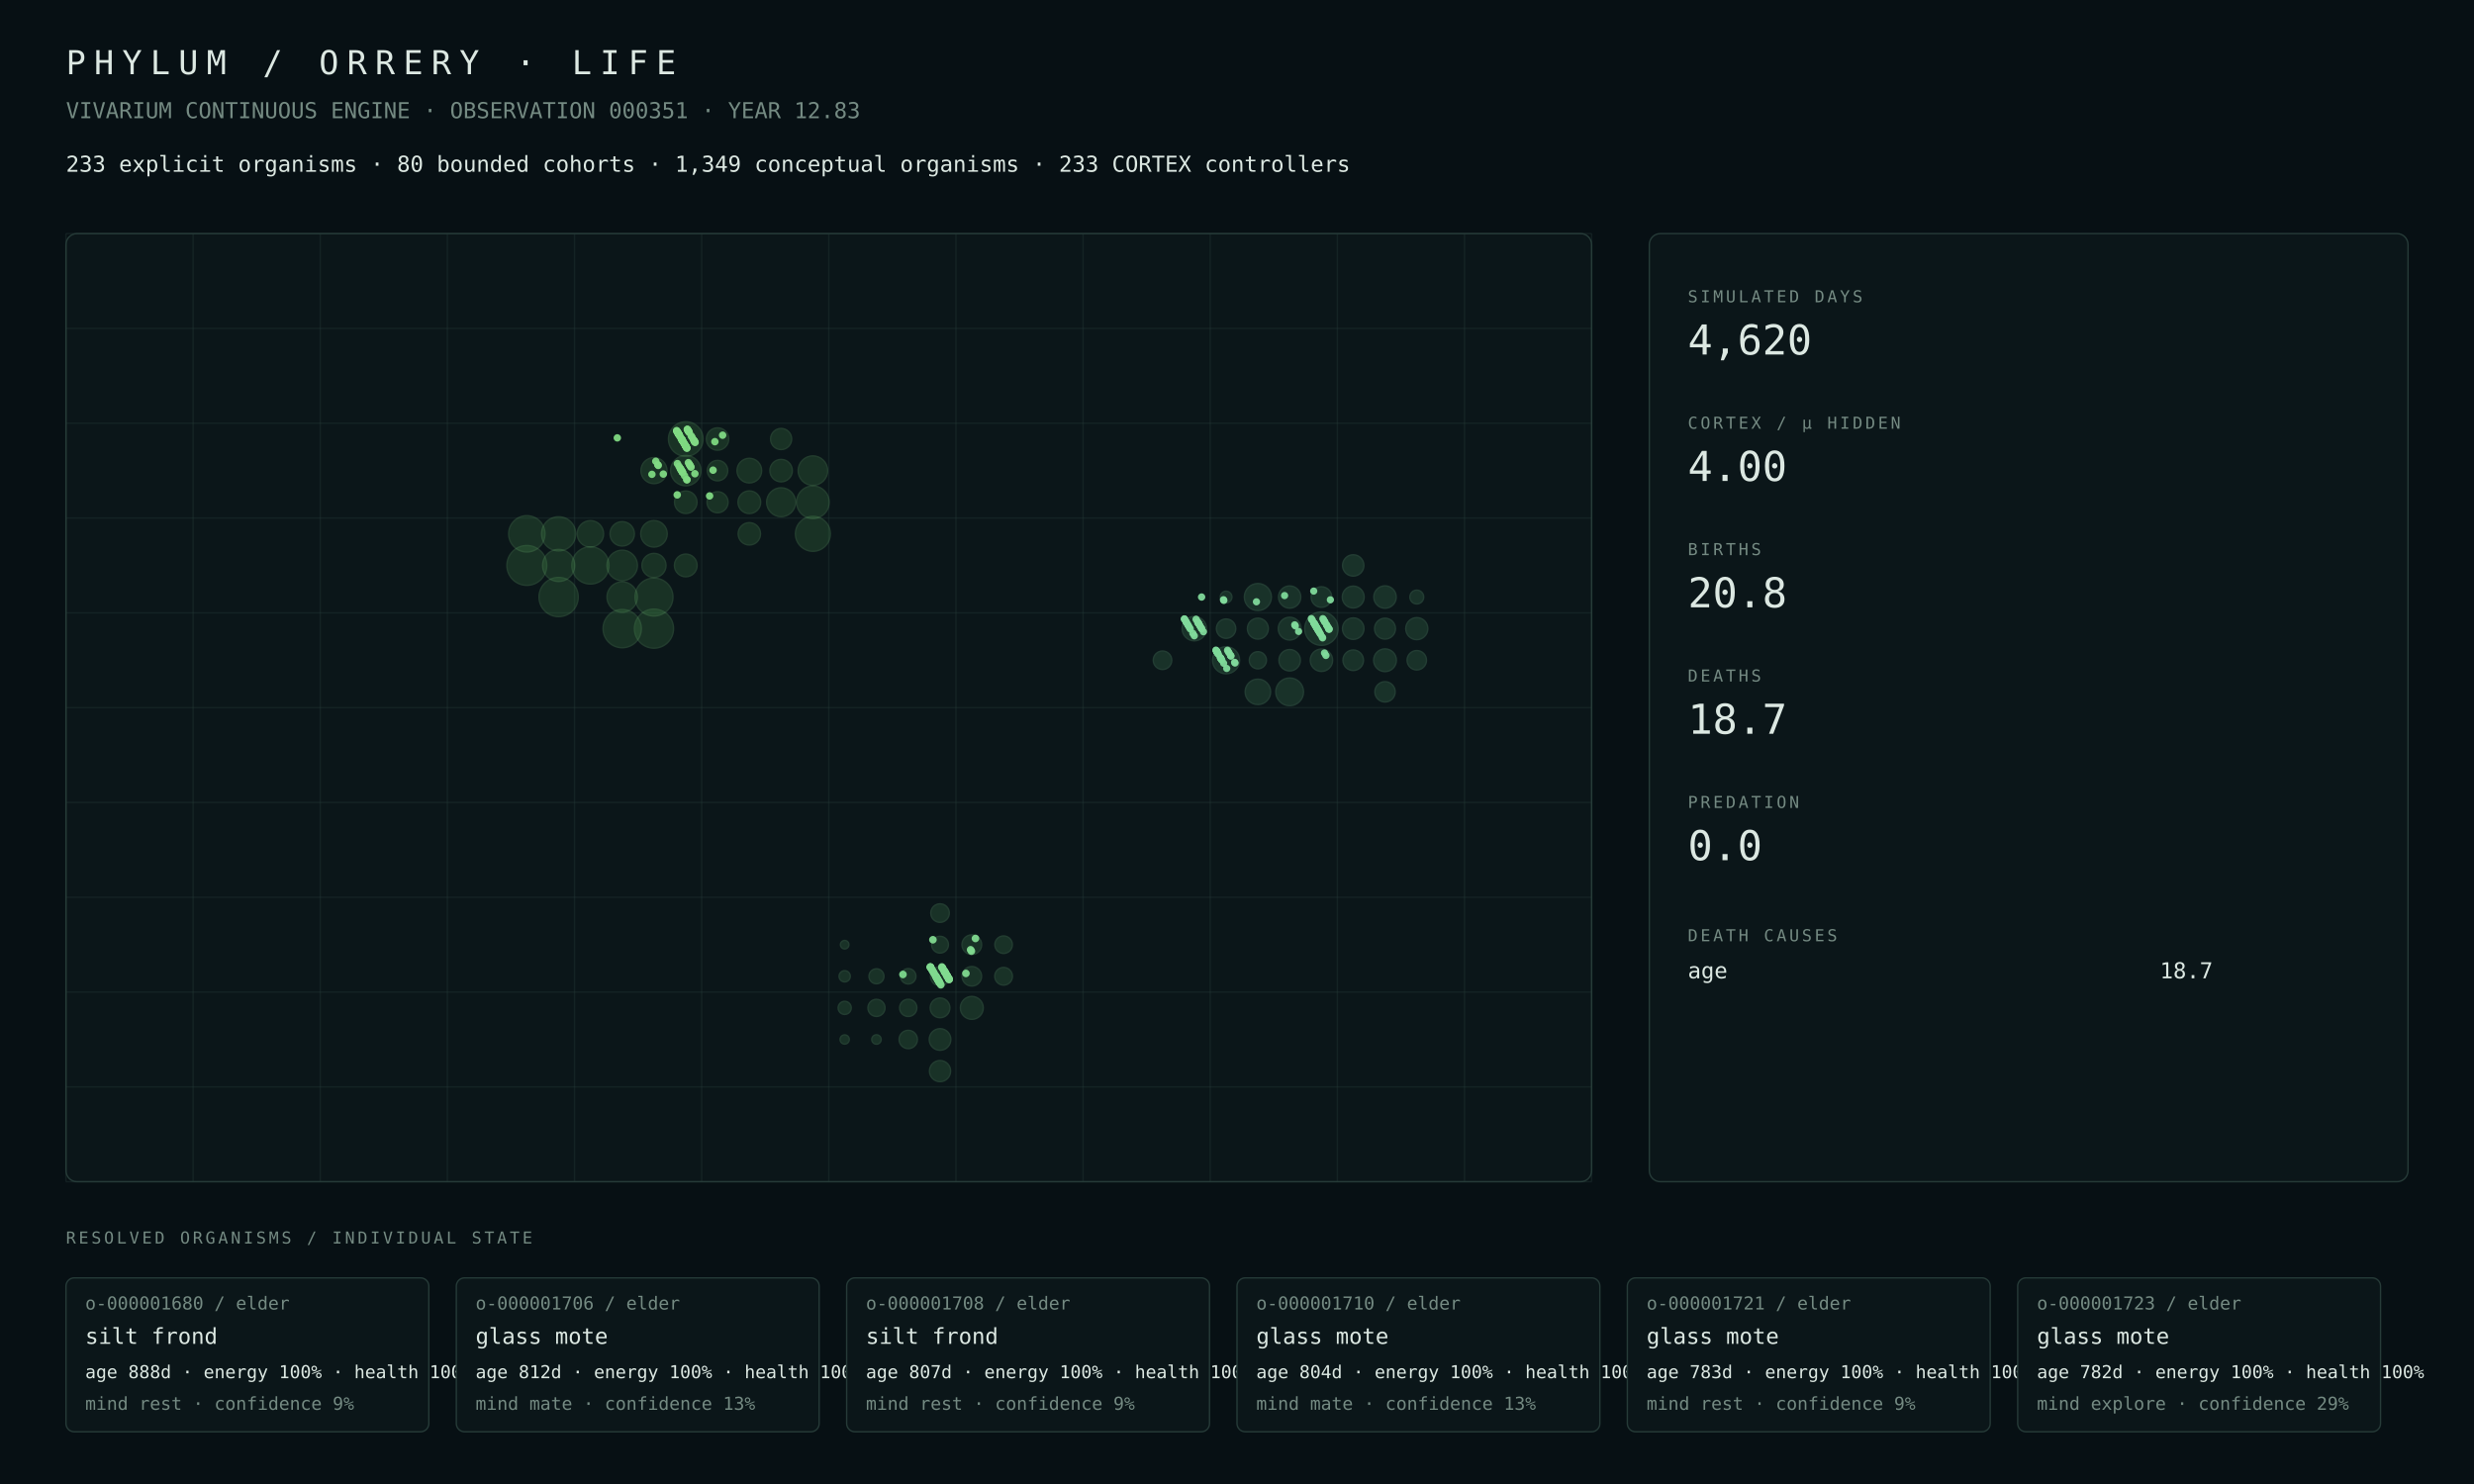
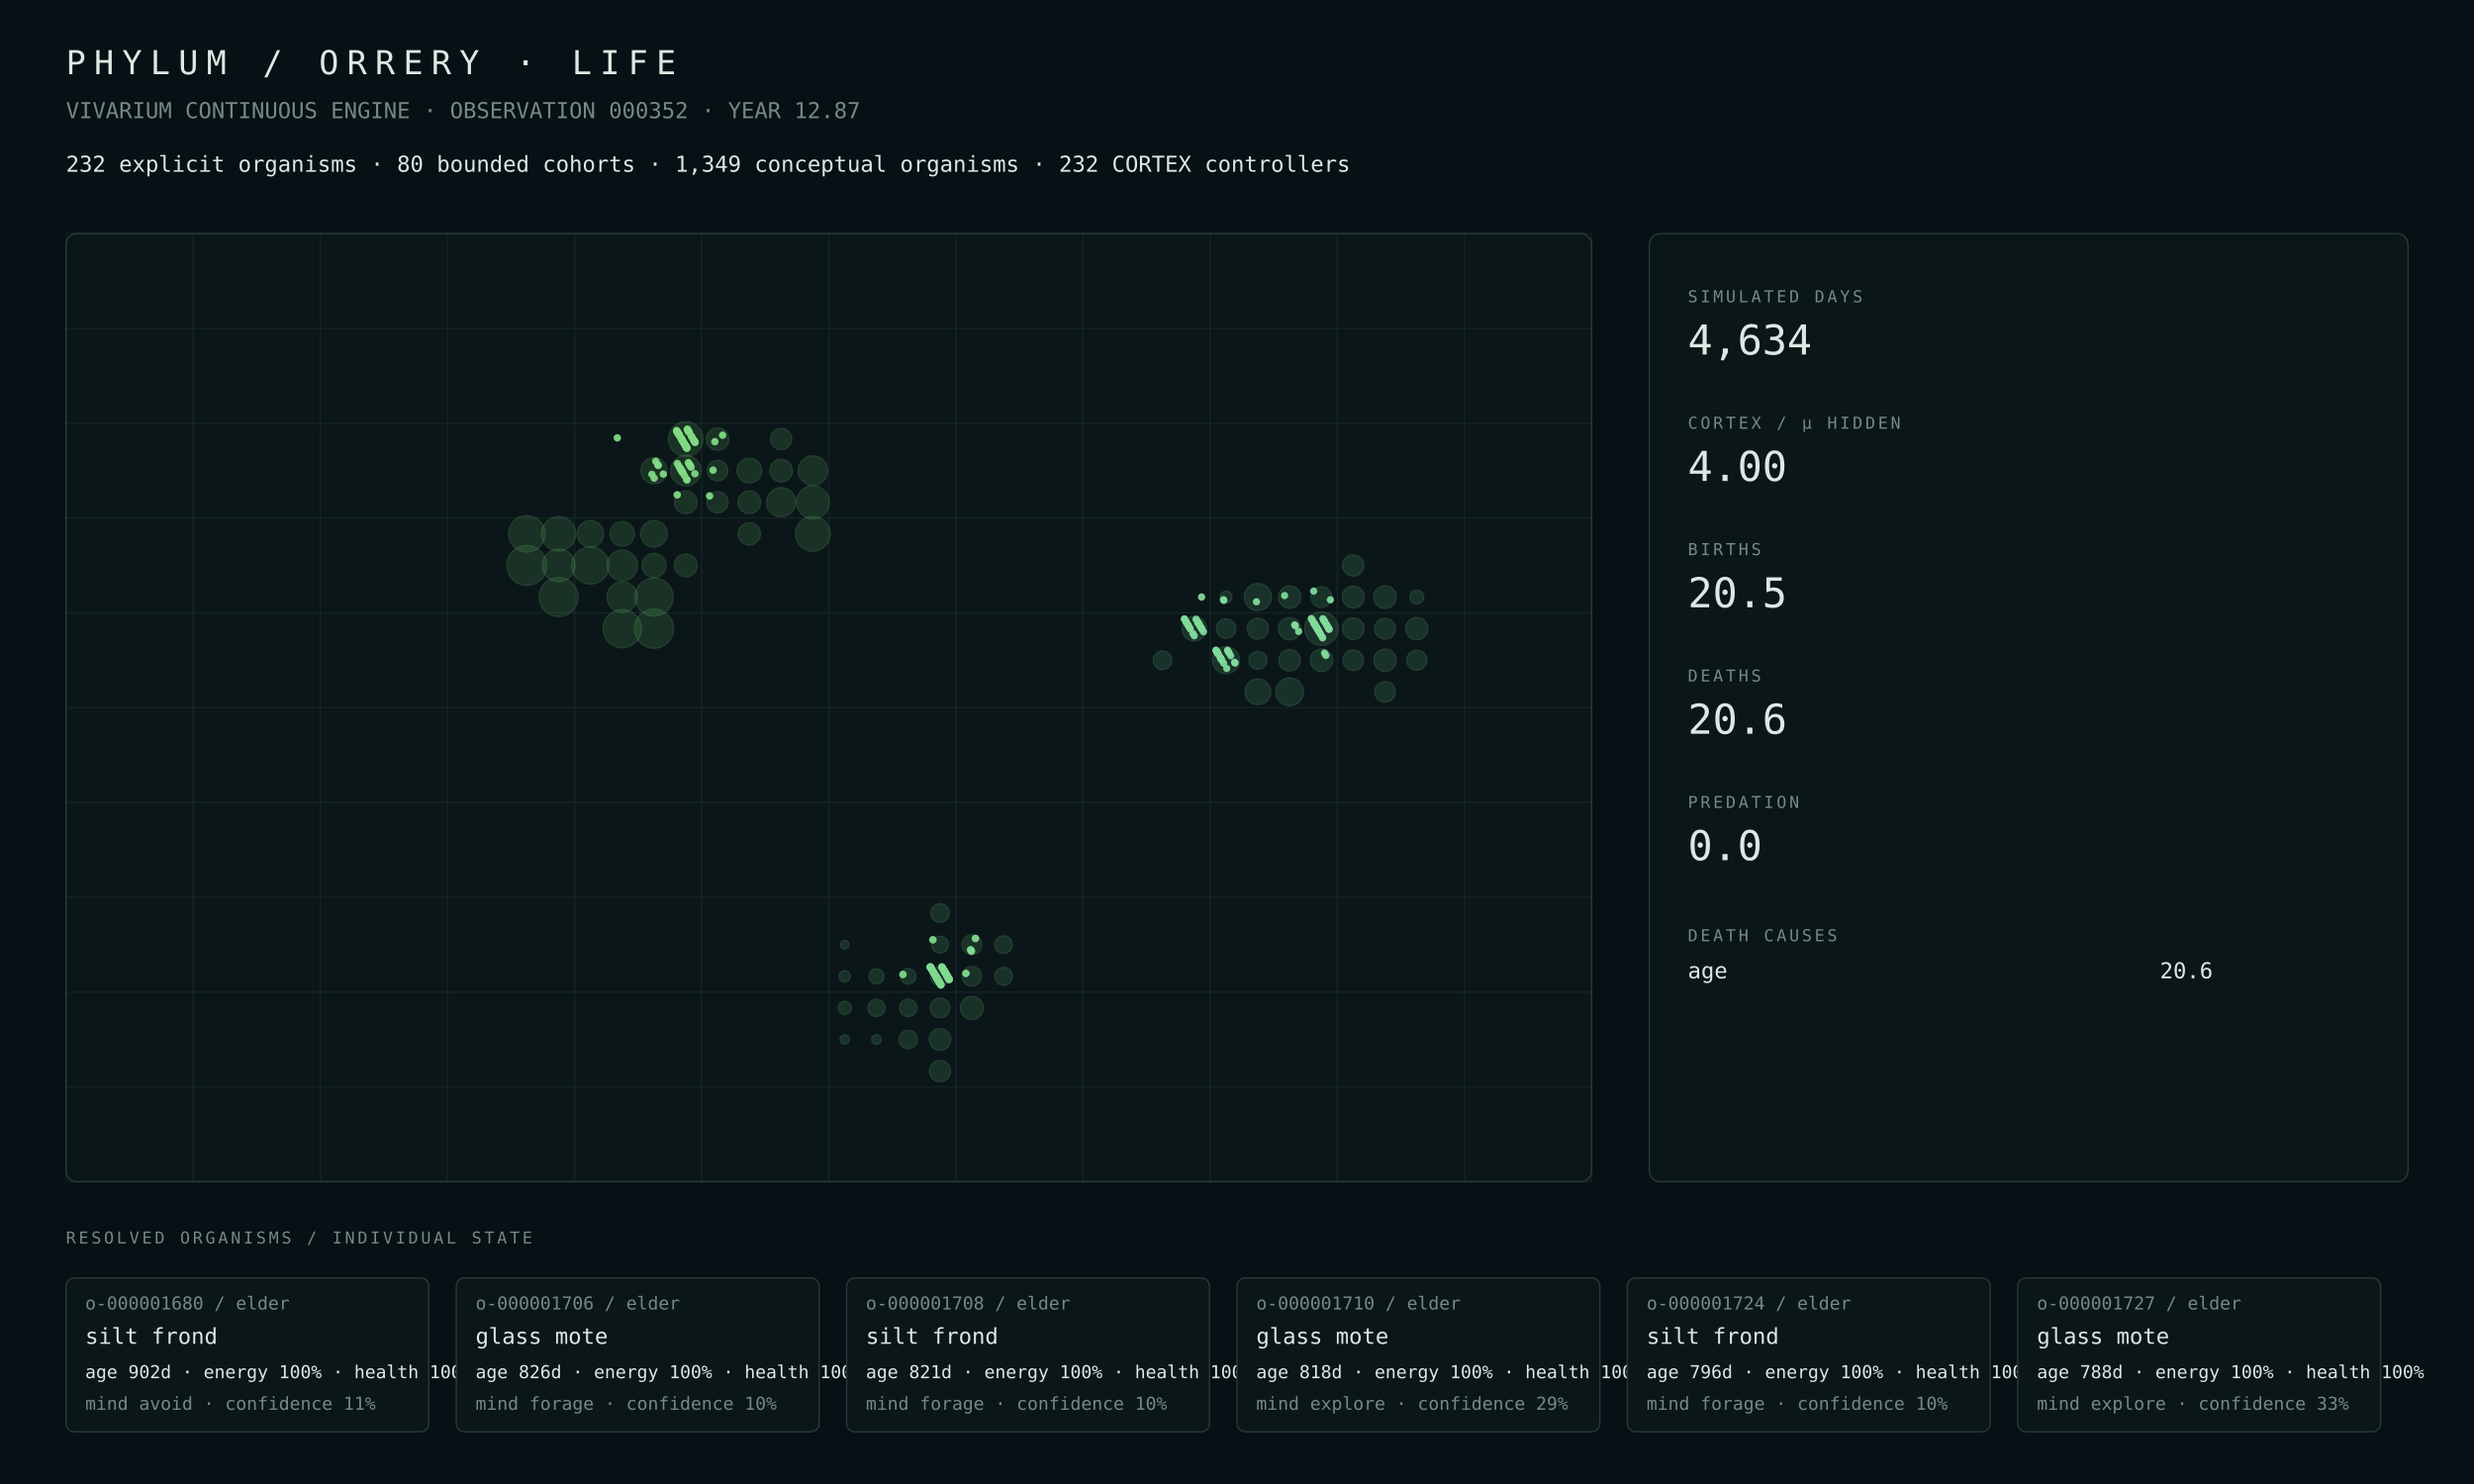
<svg xmlns="http://www.w3.org/2000/svg" width="1800" height="1080" viewBox="0 0 1800 1080">
  <rect width="100%" height="100%" fill="#071014" />
  <style>text{font-family:ui-monospace,SFMono-Regular,Menlo,Consolas,monospace;fill:#dce8e2}.muted{fill:#748a82}.tiny{font-size:13px}.small{font-size:16px}.label{font-size:12px;letter-spacing:2px}.metric{font-size:30px}.title{font-size:24px;letter-spacing:6px}.panel{fill:#0b1619;stroke:#263b38;stroke-width:1}.line{stroke:#263b38;stroke-width:1}</style>
  <text x="48" y="54" class="title">PHYLUM / ORRERY · LIFE</text>
-   <text x="48" y="86" class="muted small">VIVARIUM CONTINUOUS ENGINE · OBSERVATION 000351 · YEAR 12.83</text>
-   <text x="48" y="125" class="small">233 explicit organisms · 80 bounded cohorts · 1,349 conceptual organisms · 233 CORTEX controllers</text>
+   <text x="48" y="86" class="muted small">VIVARIUM CONTINUOUS ENGINE · OBSERVATION 000352 · YEAR 12.87</text>
+   <text x="48" y="125" class="small">232 explicit organisms · 80 bounded cohorts · 1,349 conceptual organisms · 232 CORTEX controllers</text>
  <rect x="48" y="170" width="1110" height="690" rx="8" class="panel" />
  <line x1="48.0" y1="170" x2="48.0" y2="860" class="line" opacity=".35" />
  <line x1="140.5" y1="170" x2="140.5" y2="860" class="line" opacity=".35" />
  <line x1="233.0" y1="170" x2="233.0" y2="860" class="line" opacity=".35" />
  <line x1="325.5" y1="170" x2="325.5" y2="860" class="line" opacity=".35" />
  <line x1="418.0" y1="170" x2="418.0" y2="860" class="line" opacity=".35" />
  <line x1="510.5" y1="170" x2="510.5" y2="860" class="line" opacity=".35" />
  <line x1="603.0" y1="170" x2="603.0" y2="860" class="line" opacity=".35" />
  <line x1="695.5" y1="170" x2="695.5" y2="860" class="line" opacity=".35" />
  <line x1="788.0" y1="170" x2="788.0" y2="860" class="line" opacity=".35" />
  <line x1="880.5" y1="170" x2="880.5" y2="860" class="line" opacity=".35" />
  <line x1="973.0" y1="170" x2="973.0" y2="860" class="line" opacity=".35" />
  <line x1="1065.5" y1="170" x2="1065.5" y2="860" class="line" opacity=".35" />
  <line x1="1158.0" y1="170" x2="1158.0" y2="860" class="line" opacity=".35" />
  <line x1="48" y1="170.0" x2="1158" y2="170.0" class="line" opacity=".35" />
  <line x1="48" y1="239.0" x2="1158" y2="239.0" class="line" opacity=".35" />
  <line x1="48" y1="308.0" x2="1158" y2="308.0" class="line" opacity=".35" />
  <line x1="48" y1="377.0" x2="1158" y2="377.0" class="line" opacity=".35" />
  <line x1="48" y1="446.0" x2="1158" y2="446.0" class="line" opacity=".35" />
  <line x1="48" y1="515.0" x2="1158" y2="515.0" class="line" opacity=".35" />
  <line x1="48" y1="584.0" x2="1158" y2="584.0" class="line" opacity=".35" />
  <line x1="48" y1="653.0" x2="1158" y2="653.0" class="line" opacity=".35" />
  <line x1="48" y1="722.0" x2="1158" y2="722.0" class="line" opacity=".35" />
  <line x1="48" y1="791.0" x2="1158" y2="791.0" class="line" opacity=".35" />
  <line x1="48" y1="860.0" x2="1158" y2="860.0" class="line" opacity=".35" />
  <circle cx="383.31" cy="411.50" r="14.50" fill="#4a964d" opacity=".22" stroke="#75c778" stroke-width="1" />
-   <circle cx="406.44" cy="434.50" r="14.27" fill="#4a964d" opacity=".22" stroke="#75c778" stroke-width="1" />
  <circle cx="475.81" cy="457.50" r="14.23" fill="#4a964d" opacity=".22" stroke="#75c778" stroke-width="1" />
+   <circle cx="406.44" cy="434.50" r="14.16" fill="#4a964d" opacity=".22" stroke="#75c778" stroke-width="1" />
  <circle cx="452.69" cy="457.50" r="13.92" fill="#4a964d" opacity=".22" stroke="#75c778" stroke-width="1" />
-   <circle cx="475.81" cy="434.50" r="13.81" fill="#4a964d" opacity=".22" stroke="#75c778" stroke-width="1" />
-   <circle cx="429.56" cy="411.50" r="13.53" fill="#4a964d" opacity=".22" stroke="#75c778" stroke-width="1" />
-   <circle cx="383.31" cy="388.50" r="13.21" fill="#4a964d" opacity=".22" stroke="#75c778" stroke-width="1" />
-   <circle cx="591.44" cy="388.50" r="12.71" fill="#4a964d" opacity=".22" stroke="#75c778" stroke-width="1" />
-   <circle cx="498.94" cy="319.50" r="12.59" fill="#4a964d" opacity=".22" stroke="#75c778" stroke-width="1" />
-   <circle cx="406.44" cy="388.50" r="12.42" fill="#4a964d" opacity=".22" stroke="#75c778" stroke-width="1" />
-   <circle cx="591.44" cy="365.50" r="11.84" fill="#4a964d" opacity=".22" stroke="#75c778" stroke-width="1" />
-   <circle cx="406.44" cy="411.50" r="11.66" fill="#4a964d" opacity=".22" stroke="#75c778" stroke-width="1" />
-   <circle cx="452.69" cy="411.50" r="11.08" fill="#4a964d" opacity=".22" stroke="#75c778" stroke-width="1" />
-   <circle cx="452.69" cy="434.50" r="11.04" fill="#4a964d" opacity=".22" stroke="#75c778" stroke-width="1" />
-   <circle cx="498.94" cy="342.50" r="11.04" fill="#4a964d" opacity=".22" stroke="#75c778" stroke-width="1" />
-   <circle cx="591.44" cy="342.50" r="10.72" fill="#4a964d" opacity=".22" stroke="#75c778" stroke-width="1" />
-   <circle cx="568.31" cy="365.50" r="10.52" fill="#4a964d" opacity=".22" stroke="#75c778" stroke-width="1" />
-   <circle cx="475.81" cy="388.50" r="9.65" fill="#4a964d" opacity=".22" stroke="#75c778" stroke-width="1" />
-   <circle cx="429.56" cy="388.50" r="9.61" fill="#4a964d" opacity=".22" stroke="#75c778" stroke-width="1" />
+   <circle cx="475.81" cy="434.50" r="13.85" fill="#4a964d" opacity=".22" stroke="#75c778" stroke-width="1" />
+   <circle cx="429.56" cy="411.50" r="13.54" fill="#4a964d" opacity=".22" stroke="#75c778" stroke-width="1" />
+   <circle cx="383.31" cy="388.50" r="13.22" fill="#4a964d" opacity=".22" stroke="#75c778" stroke-width="1" />
+   <circle cx="591.44" cy="388.50" r="12.61" fill="#4a964d" opacity=".22" stroke="#75c778" stroke-width="1" />
+   <circle cx="498.94" cy="319.50" r="12.57" fill="#4a964d" opacity=".22" stroke="#75c778" stroke-width="1" />
+   <circle cx="406.44" cy="388.50" r="12.44" fill="#4a964d" opacity=".22" stroke="#75c778" stroke-width="1" />
+   <circle cx="591.44" cy="365.50" r="11.95" fill="#4a964d" opacity=".22" stroke="#75c778" stroke-width="1" />
+   <circle cx="406.44" cy="411.50" r="11.83" fill="#4a964d" opacity=".22" stroke="#75c778" stroke-width="1" />
+   <circle cx="452.69" cy="411.50" r="11.10" fill="#4a964d" opacity=".22" stroke="#75c778" stroke-width="1" />
+   <circle cx="452.69" cy="434.50" r="11.06" fill="#4a964d" opacity=".22" stroke="#75c778" stroke-width="1" />
+   <circle cx="498.94" cy="342.50" r="11.02" fill="#4a964d" opacity=".22" stroke="#75c778" stroke-width="1" />
+   <circle cx="591.44" cy="342.50" r="10.73" fill="#4a964d" opacity=".22" stroke="#75c778" stroke-width="1" />
+   <circle cx="568.31" cy="365.50" r="10.57" fill="#4a964d" opacity=".22" stroke="#75c778" stroke-width="1" />
+   <circle cx="475.81" cy="388.50" r="9.66" fill="#4a964d" opacity=".22" stroke="#75c778" stroke-width="1" />
+   <circle cx="429.56" cy="388.50" r="9.63" fill="#4a964d" opacity=".22" stroke="#75c778" stroke-width="1" />
  <circle cx="475.81" cy="342.50" r="9.49" fill="#4a964d" opacity=".22" stroke="#75c778" stroke-width="1" />
-   <circle cx="545.19" cy="342.50" r="8.97" fill="#4a964d" opacity=".22" stroke="#75c778" stroke-width="1" />
-   <circle cx="452.69" cy="388.50" r="8.88" fill="#4a964d" opacity=".22" stroke="#75c778" stroke-width="1" />
-   <circle cx="475.81" cy="411.50" r="8.77" fill="#4a964d" opacity=".22" stroke="#75c778" stroke-width="1" />
-   <circle cx="498.94" cy="411.50" r="8.27" fill="#4a964d" opacity=".22" stroke="#75c778" stroke-width="1" />
-   <circle cx="545.19" cy="365.50" r="8.26" fill="#4a964d" opacity=".22" stroke="#75c778" stroke-width="1" />
+   <circle cx="545.19" cy="342.50" r="8.98" fill="#4a964d" opacity=".22" stroke="#75c778" stroke-width="1" />
+   <circle cx="452.69" cy="388.50" r="8.89" fill="#4a964d" opacity=".22" stroke="#75c778" stroke-width="1" />
+   <circle cx="475.81" cy="411.50" r="8.72" fill="#4a964d" opacity=".22" stroke="#75c778" stroke-width="1" />
+   <circle cx="498.94" cy="411.50" r="8.29" fill="#4a964d" opacity=".22" stroke="#75c778" stroke-width="1" />
+   <circle cx="545.19" cy="365.50" r="8.27" fill="#4a964d" opacity=".22" stroke="#75c778" stroke-width="1" />
  <circle cx="498.94" cy="365.50" r="8.20" fill="#4a964d" opacity=".22" stroke="#75c778" stroke-width="1" />
-   <circle cx="568.31" cy="342.50" r="8.17" fill="#4a964d" opacity=".22" stroke="#75c778" stroke-width="1" />
-   <circle cx="522.06" cy="319.50" r="8.15" fill="#4a964d" opacity=".22" stroke="#75c778" stroke-width="1" />
-   <circle cx="545.19" cy="388.50" r="8.14" fill="#4a964d" opacity=".22" stroke="#75c778" stroke-width="1" />
-   <circle cx="568.31" cy="319.50" r="7.69" fill="#4a964d" opacity=".22" stroke="#75c778" stroke-width="1" />
-   <circle cx="522.06" cy="365.50" r="7.67" fill="#4a964d" opacity=".22" stroke="#75c778" stroke-width="1" />
+   <circle cx="568.31" cy="342.50" r="8.18" fill="#4a964d" opacity=".22" stroke="#75c778" stroke-width="1" />
+   <circle cx="522.06" cy="319.50" r="8.16" fill="#4a964d" opacity=".22" stroke="#75c778" stroke-width="1" />
+   <circle cx="545.19" cy="388.50" r="8.09" fill="#4a964d" opacity=".22" stroke="#75c778" stroke-width="1" />
+   <circle cx="568.31" cy="319.50" r="7.70" fill="#4a964d" opacity=".22" stroke="#75c778" stroke-width="1" />
+   <circle cx="522.06" cy="365.50" r="7.68" fill="#4a964d" opacity=".22" stroke="#75c778" stroke-width="1" />
  <circle cx="522.06" cy="342.50" r="7.44" fill="#4a964d" opacity=".22" stroke="#75c778" stroke-width="1" />
-   <circle cx="707.06" cy="733.50" r="8.35" fill="#4a9657" opacity=".22" stroke="#75c783" stroke-width="1" />
+   <circle cx="707.06" cy="733.50" r="8.36" fill="#4a9657" opacity=".22" stroke="#75c783" stroke-width="1" />
  <circle cx="683.94" cy="756.50" r="7.87" fill="#4a9657" opacity=".22" stroke="#75c783" stroke-width="1" />
  <circle cx="683.94" cy="779.50" r="7.70" fill="#4a9657" opacity=".22" stroke="#75c783" stroke-width="1" />
  <circle cx="683.94" cy="733.50" r="7.18" fill="#4a9657" opacity=".22" stroke="#75c783" stroke-width="1" />
  <circle cx="707.06" cy="687.50" r="7.17" fill="#4a9657" opacity=".22" stroke="#75c783" stroke-width="1" />
  <circle cx="707.06" cy="710.50" r="7.12" fill="#4a9657" opacity=".22" stroke="#75c783" stroke-width="1" />
  <circle cx="683.94" cy="710.50" r="6.96" fill="#4a9657" opacity=".22" stroke="#75c783" stroke-width="1" />
-   <circle cx="683.94" cy="664.50" r="6.75" fill="#4a9657" opacity=".22" stroke="#75c783" stroke-width="1" />
+   <circle cx="683.94" cy="664.50" r="6.76" fill="#4a9657" opacity=".22" stroke="#75c783" stroke-width="1" />
  <circle cx="660.81" cy="756.50" r="6.67" fill="#4a9657" opacity=".22" stroke="#75c783" stroke-width="1" />
  <circle cx="730.19" cy="710.50" r="6.44" fill="#4a9657" opacity=".22" stroke="#75c783" stroke-width="1" />
-   <circle cx="730.19" cy="687.50" r="6.38" fill="#4a9657" opacity=".22" stroke="#75c783" stroke-width="1" />
+   <circle cx="730.19" cy="687.50" r="6.39" fill="#4a9657" opacity=".22" stroke="#75c783" stroke-width="1" />
  <circle cx="660.81" cy="733.50" r="6.28" fill="#4a9657" opacity=".22" stroke="#75c783" stroke-width="1" />
-   <circle cx="637.69" cy="733.50" r="6.23" fill="#4a9657" opacity=".22" stroke="#75c783" stroke-width="1" />
-   <circle cx="683.94" cy="687.50" r="6.12" fill="#4a9657" opacity=".22" stroke="#75c783" stroke-width="1" />
+   <circle cx="637.69" cy="733.50" r="6.22" fill="#4a9657" opacity=".22" stroke="#75c783" stroke-width="1" />
+   <circle cx="683.94" cy="687.50" r="6.11" fill="#4a9657" opacity=".22" stroke="#75c783" stroke-width="1" />
  <circle cx="660.81" cy="710.50" r="5.61" fill="#4a9657" opacity=".22" stroke="#75c783" stroke-width="1" />
  <circle cx="637.69" cy="710.50" r="5.46" fill="#4a9657" opacity=".22" stroke="#75c783" stroke-width="1" />
  <circle cx="614.56" cy="733.50" r="4.78" fill="#4a9657" opacity=".22" stroke="#75c783" stroke-width="1" />
  <circle cx="614.56" cy="710.50" r="4.09" fill="#4a9657" opacity=".22" stroke="#75c783" stroke-width="1" />
  <circle cx="637.69" cy="756.50" r="3.44" fill="#4a9657" opacity=".22" stroke="#75c783" stroke-width="1" />
  <circle cx="614.56" cy="756.50" r="3.37" fill="#4a9657" opacity=".22" stroke="#75c783" stroke-width="1" />
  <circle cx="614.56" cy="687.50" r="3.10" fill="#4a9657" opacity=".22" stroke="#75c783" stroke-width="1" />
-   <circle cx="961.44" cy="457.50" r="12.15" fill="#4a9661" opacity=".22" stroke="#75c78e" stroke-width="1" />
+   <circle cx="961.44" cy="457.50" r="12.14" fill="#4a9661" opacity=".22" stroke="#75c78e" stroke-width="1" />
  <circle cx="938.31" cy="503.50" r="10.10" fill="#4a9661" opacity=".22" stroke="#75c78e" stroke-width="1" />
-   <circle cx="892.06" cy="480.50" r="9.86" fill="#4a9661" opacity=".22" stroke="#75c78e" stroke-width="1" />
-   <circle cx="915.19" cy="434.50" r="9.85" fill="#4a9661" opacity=".22" stroke="#75c78e" stroke-width="1" />
-   <circle cx="915.19" cy="503.50" r="9.27" fill="#4a9661" opacity=".22" stroke="#75c78e" stroke-width="1" />
-   <circle cx="868.94" cy="457.50" r="8.88" fill="#4a9661" opacity=".22" stroke="#75c78e" stroke-width="1" />
-   <circle cx="938.31" cy="457.50" r="8.30" fill="#4a9661" opacity=".22" stroke="#75c78e" stroke-width="1" />
-   <circle cx="1007.69" cy="480.50" r="8.28" fill="#4a9661" opacity=".22" stroke="#75c78e" stroke-width="1" />
-   <circle cx="1007.69" cy="434.50" r="8.16" fill="#4a9661" opacity=".22" stroke="#75c78e" stroke-width="1" />
-   <circle cx="961.44" cy="480.50" r="8.15" fill="#4a9661" opacity=".22" stroke="#75c78e" stroke-width="1" />
-   <circle cx="938.31" cy="434.50" r="8.10" fill="#4a9661" opacity=".22" stroke="#75c78e" stroke-width="1" />
-   <circle cx="1030.81" cy="457.50" r="8.04" fill="#4a9661" opacity=".22" stroke="#75c78e" stroke-width="1" />
-   <circle cx="984.56" cy="434.50" r="7.97" fill="#4a9661" opacity=".22" stroke="#75c78e" stroke-width="1" />
-   <circle cx="984.56" cy="457.50" r="7.83" fill="#4a9661" opacity=".22" stroke="#75c78e" stroke-width="1" />
-   <circle cx="938.31" cy="480.50" r="7.80" fill="#4a9661" opacity=".22" stroke="#75c78e" stroke-width="1" />
-   <circle cx="984.56" cy="411.50" r="7.77" fill="#4a9661" opacity=".22" stroke="#75c78e" stroke-width="1" />
-   <circle cx="915.19" cy="457.50" r="7.63" fill="#4a9661" opacity=".22" stroke="#75c78e" stroke-width="1" />
-   <circle cx="1007.69" cy="457.50" r="7.61" fill="#4a9661" opacity=".22" stroke="#75c78e" stroke-width="1" />
-   <circle cx="961.44" cy="434.50" r="7.50" fill="#4a9661" opacity=".22" stroke="#75c78e" stroke-width="1" />
-   <circle cx="984.56" cy="480.50" r="7.48" fill="#4a9661" opacity=".22" stroke="#75c78e" stroke-width="1" />
-   <circle cx="1007.69" cy="503.50" r="7.40" fill="#4a9661" opacity=".22" stroke="#75c78e" stroke-width="1" />
-   <circle cx="1030.81" cy="480.50" r="7.07" fill="#4a9661" opacity=".22" stroke="#75c78e" stroke-width="1" />
+   <circle cx="915.19" cy="434.50" r="9.87" fill="#4a9661" opacity=".22" stroke="#75c78e" stroke-width="1" />
+   <circle cx="892.06" cy="480.50" r="9.75" fill="#4a9661" opacity=".22" stroke="#75c78e" stroke-width="1" />
+   <circle cx="915.19" cy="503.50" r="9.35" fill="#4a9661" opacity=".22" stroke="#75c78e" stroke-width="1" />
+   <circle cx="868.94" cy="457.50" r="8.89" fill="#4a9661" opacity=".22" stroke="#75c78e" stroke-width="1" />
+   <circle cx="1007.69" cy="434.50" r="8.21" fill="#4a9661" opacity=".22" stroke="#75c78e" stroke-width="1" />
+   <circle cx="961.44" cy="480.50" r="8.16" fill="#4a9661" opacity=".22" stroke="#75c78e" stroke-width="1" />
+   <circle cx="938.31" cy="457.50" r="8.12" fill="#4a9661" opacity=".22" stroke="#75c78e" stroke-width="1" />
+   <circle cx="938.31" cy="434.50" r="8.11" fill="#4a9661" opacity=".22" stroke="#75c78e" stroke-width="1" />
+   <circle cx="1007.69" cy="480.50" r="8.09" fill="#4a9661" opacity=".22" stroke="#75c78e" stroke-width="1" />
+   <circle cx="1030.81" cy="457.50" r="8.06" fill="#4a9661" opacity=".22" stroke="#75c78e" stroke-width="1" />
+   <circle cx="984.56" cy="434.50" r="7.98" fill="#4a9661" opacity=".22" stroke="#75c78e" stroke-width="1" />
+   <circle cx="984.56" cy="457.50" r="7.84" fill="#4a9661" opacity=".22" stroke="#75c78e" stroke-width="1" />
+   <circle cx="938.31" cy="480.50" r="7.81" fill="#4a9661" opacity=".22" stroke="#75c78e" stroke-width="1" />
+   <circle cx="984.56" cy="411.50" r="7.71" fill="#4a9661" opacity=".22" stroke="#75c78e" stroke-width="1" />
+   <circle cx="915.19" cy="457.50" r="7.64" fill="#4a9661" opacity=".22" stroke="#75c78e" stroke-width="1" />
+   <circle cx="1007.69" cy="457.50" r="7.56" fill="#4a9661" opacity=".22" stroke="#75c78e" stroke-width="1" />
+   <circle cx="961.44" cy="434.50" r="7.51" fill="#4a9661" opacity=".22" stroke="#75c78e" stroke-width="1" />
+   <circle cx="984.56" cy="480.50" r="7.49" fill="#4a9661" opacity=".22" stroke="#75c78e" stroke-width="1" />
+   <circle cx="1007.69" cy="503.50" r="7.47" fill="#4a9661" opacity=".22" stroke="#75c78e" stroke-width="1" />
+   <circle cx="1030.81" cy="480.50" r="7.28" fill="#4a9661" opacity=".22" stroke="#75c78e" stroke-width="1" />
  <circle cx="892.06" cy="457.50" r="7.05" fill="#4a9661" opacity=".22" stroke="#75c78e" stroke-width="1" />
  <circle cx="845.81" cy="480.50" r="6.74" fill="#4a9661" opacity=".22" stroke="#75c78e" stroke-width="1" />
-   <circle cx="915.19" cy="480.50" r="6.25" fill="#4a9661" opacity=".22" stroke="#75c78e" stroke-width="1" />
+   <circle cx="915.19" cy="480.50" r="6.51" fill="#4a9661" opacity=".22" stroke="#75c78e" stroke-width="1" />
  <circle cx="1030.81" cy="434.50" r="5.04" fill="#4a9661" opacity=".22" stroke="#75c78e" stroke-width="1" />
  <circle cx="892.06" cy="434.50" r="4.26" fill="#4a9661" opacity=".22" stroke="#75c78e" stroke-width="1" />
  <circle cx="681.12" cy="710.93" r="2.77" fill="#81da8f" opacity=".94" />
  <circle cx="893.09" cy="473.21" r="2.63" fill="#81da9b" opacity=".94" />
  <circle cx="685.26" cy="703.71" r="2.78" fill="#81da8f" opacity=".94" />
  <circle cx="893.68" cy="474.21" r="2.64" fill="#81da9b" opacity=".94" />
-   <circle cx="895.30" cy="476.98" r="2.63" fill="#81da9b" opacity=".94" />
-   <circle cx="895.60" cy="477.48" r="2.64" fill="#81da9b" opacity=".94" />
  <circle cx="687.62" cy="707.73" r="2.77" fill="#81da8f" opacity=".94" />
  <circle cx="942.44" cy="455.49" r="2.65" fill="#81da9b" opacity=".94" />
  <circle cx="688.36" cy="708.99" r="2.77" fill="#81da8f" opacity=".94" />
  <circle cx="688.95" cy="710.00" r="2.77" fill="#81da8f" opacity=".94" />
  <circle cx="689.10" cy="710.25" r="2.78" fill="#81da8f" opacity=".94" />
-   <circle cx="966.75" cy="457.50" r="2.66" fill="#81da9b" opacity=".94" />
  <circle cx="898.26" cy="482.01" r="2.66" fill="#81da9b" opacity=".94" />
  <circle cx="690.28" cy="712.26" r="2.77" fill="#81da8f" opacity=".94" />
  <circle cx="944.81" cy="459.51" r="2.64" fill="#81da9b" opacity=".94" />
  <circle cx="875.58" cy="459.76" r="2.64" fill="#81da9b" opacity=".94" />
  <circle cx="884.66" cy="473.14" r="2.64" fill="#81da9b" opacity=".94" />
  <circle cx="954.48" cy="450.89" r="2.64" fill="#81da9b" opacity=".94" />
  <circle cx="885.25" cy="474.15" r="2.64" fill="#81da9b" opacity=".94" />
  <circle cx="863.02" cy="452.65" r="2.67" fill="#81da9b" opacity=".94" />
  <circle cx="886.44" cy="476.16" r="2.64" fill="#81da9b" opacity=".94" />
  <circle cx="678.46" cy="706.41" r="2.77" fill="#81da8f" opacity=".94" />
  <circle cx="956.55" cy="454.41" r="2.64" fill="#81da9b" opacity=".94" />
  <circle cx="702.77" cy="708.42" r="2.76" fill="#81da8f" opacity=".94" />
  <circle cx="888.06" cy="478.92" r="2.64" fill="#81da9b" opacity=".94" />
  <circle cx="957.58" cy="456.17" r="2.64" fill="#81da9b" opacity=".94" />
  <circle cx="865.23" cy="456.42" r="2.67" fill="#81da9b" opacity=".94" />
  <circle cx="680.82" cy="710.43" r="2.76" fill="#81da8f" opacity=".94" />
  <circle cx="865.97" cy="457.68" r="2.67" fill="#81da9b" opacity=".94" />
  <circle cx="681.27" cy="711.18" r="2.77" fill="#81da8f" opacity=".94" />
  <circle cx="890.28" cy="482.69" r="2.62" fill="#81da9b" opacity=".94" />
  <circle cx="682.45" cy="713.20" r="2.77" fill="#81da8f" opacity=".94" />
  <circle cx="867.89" cy="460.95" r="2.67" fill="#81da9b" opacity=".94" />
  <circle cx="683.04" cy="714.20" r="2.77" fill="#81da8f" opacity=".94" />
  <circle cx="961.87" cy="463.46" r="2.66" fill="#81da9b" opacity=".94" />
  <circle cx="684.52" cy="716.71" r="2.77" fill="#81da8f" opacity=".94" />
  <circle cx="962.31" cy="464.22" r="2.64" fill="#81da9b" opacity=".94" />
  <circle cx="870.26" cy="450.71" r="2.68" fill="#81da9b" opacity=".94" />
  <circle cx="685.55" cy="704.21" r="2.76" fill="#81da8f" opacity=".94" />
  <circle cx="963.35" cy="451.72" r="2.65" fill="#81da9b" opacity=".94" />
  <circle cx="686.00" cy="704.97" r="2.77" fill="#81da8f" opacity=".94" />
  <circle cx="963.65" cy="475.22" r="2.63" fill="#81da9b" opacity=".94" />
  <circle cx="963.79" cy="452.47" r="2.62" fill="#81da9b" opacity=".94" />
  <circle cx="871.59" cy="452.97" r="2.64" fill="#81da9b" opacity=".94" />
  <circle cx="686.74" cy="706.23" r="2.77" fill="#81da8f" opacity=".94" />
  <circle cx="964.68" cy="476.98" r="2.67" fill="#81da9b" opacity=".94" />
  <circle cx="687.33" cy="707.23" r="2.77" fill="#81da8f" opacity=".94" />
  <circle cx="687.48" cy="707.48" r="2.77" fill="#81da8f" opacity=".94" />
  <circle cx="965.12" cy="454.73" r="2.65" fill="#81da9b" opacity=".94" />
  <circle cx="872.92" cy="455.24" r="2.64" fill="#81da9b" opacity=".94" />
  <circle cx="688.36" cy="708.99" r="2.77" fill="#81da8f" opacity=".94" />
  <circle cx="966.45" cy="457.00" r="2.61" fill="#81da9b" opacity=".94" />
  <circle cx="966.60" cy="457.25" r="2.65" fill="#81da9b" opacity=".94" />
  <circle cx="874.25" cy="457.50" r="2.65" fill="#81da9b" opacity=".94" />
  <circle cx="966.90" cy="457.75" r="2.63" fill="#81da9b" opacity=".94" />
  <circle cx="967.04" cy="458.00" r="2.63" fill="#81da9b" opacity=".94" />
  <circle cx="967.93" cy="436.51" r="2.64" fill="#81da9b" opacity=".94" />
  <circle cx="690.58" cy="712.76" r="2.77" fill="#81da8f" opacity=".94" />
  <circle cx="861.69" cy="450.39" r="2.65" fill="#81da9b" opacity=".94" />
  <circle cx="885.11" cy="473.89" r="2.62" fill="#81da9b" opacity=".94" />
  <circle cx="954.78" cy="451.40" r="2.65" fill="#81da9b" opacity=".94" />
  <circle cx="885.55" cy="474.65" r="2.62" fill="#81da9b" opacity=".94" />
  <circle cx="862.72" cy="452.15" r="2.65" fill="#81da9b" opacity=".94" />
  <circle cx="885.99" cy="475.40" r="2.63" fill="#81da9b" opacity=".94" />
  <circle cx="678.02" cy="705.65" r="2.77" fill="#81da8f" opacity=".94" />
  <circle cx="955.81" cy="430.16" r="2.64" fill="#81da9b" opacity=".94" />
  <circle cx="863.46" cy="453.41" r="2.64" fill="#81da9b" opacity=".94" />
  <circle cx="956.11" cy="453.66" r="2.66" fill="#81da9b" opacity=".94" />
  <circle cx="678.75" cy="683.91" r="2.77" fill="#81da8f" opacity=".94" />
-   <circle cx="494.05" cy="316.41" r="2.71" fill="#81da84" opacity=".94" />
  <circle cx="679.20" cy="707.66" r="2.77" fill="#81da8f" opacity=".94" />
  <circle cx="887.77" cy="478.42" r="2.65" fill="#81da9b" opacity=".94" />
  <circle cx="957.29" cy="455.67" r="2.64" fill="#81da9b" opacity=".94" />
  <circle cx="495.08" cy="341.17" r="2.72" fill="#81da84" opacity=".94" />
  <circle cx="680.23" cy="709.42" r="2.78" fill="#81da8f" opacity=".94" />
  <circle cx="888.51" cy="479.68" r="2.66" fill="#81da9b" opacity=".94" />
  <circle cx="958.03" cy="456.93" r="2.64" fill="#81da9b" opacity=".94" />
  <circle cx="518.80" cy="342.18" r="2.72" fill="#81da84" opacity=".94" />
  <circle cx="496.12" cy="342.93" r="2.71" fill="#81da84" opacity=".94" />
  <circle cx="496.27" cy="320.18" r="2.73" fill="#81da84" opacity=".94" />
-   <circle cx="496.42" cy="320.44" r="2.72" fill="#81da84" opacity=".94" />
  <circle cx="496.56" cy="343.69" r="2.72" fill="#81da84" opacity=".94" />
  <circle cx="496.71" cy="320.94" r="2.71" fill="#81da84" opacity=".94" />
  <circle cx="959.36" cy="459.19" r="2.63" fill="#81da9b" opacity=".94" />
  <circle cx="682.30" cy="712.94" r="2.77" fill="#81da8f" opacity=".94" />
  <circle cx="960.39" cy="460.95" r="2.65" fill="#81da9b" opacity=".94" />
  <circle cx="683.04" cy="714.20" r="2.76" fill="#81da8f" opacity=".94" />
  <circle cx="499.67" cy="325.97" r="2.69" fill="#81da84" opacity=".94" />
  <circle cx="499.81" cy="349.22" r="2.72" fill="#81da84" opacity=".94" />
  <circle cx="500.11" cy="312.46" r="2.70" fill="#81da84" opacity=".94" />
  <circle cx="962.91" cy="450.96" r="2.64" fill="#81da9b" opacity=".94" />
  <circle cx="685.70" cy="704.47" r="2.76" fill="#81da8f" opacity=".94" />
  <circle cx="500.85" cy="313.72" r="2.70" fill="#81da84" opacity=".94" />
  <circle cx="501.00" cy="313.97" r="2.72" fill="#81da84" opacity=".94" />
  <circle cx="894.27" cy="475.22" r="2.65" fill="#81da9b" opacity=".94" />
  <circle cx="871.29" cy="452.47" r="2.66" fill="#81da9b" opacity=".94" />
  <circle cx="963.94" cy="452.72" r="2.66" fill="#81da9b" opacity=".94" />
  <circle cx="501.59" cy="337.97" r="2.71" fill="#81da84" opacity=".94" />
  <circle cx="501.74" cy="338.23" r="2.72" fill="#81da84" opacity=".94" />
  <circle cx="871.88" cy="453.48" r="2.67" fill="#81da9b" opacity=".94" />
  <circle cx="872.03" cy="453.73" r="2.67" fill="#81da9b" opacity=".94" />
  <circle cx="687.18" cy="706.98" r="2.77" fill="#81da8f" opacity=".94" />
  <circle cx="895.45" cy="477.23" r="2.63" fill="#81da9b" opacity=".94" />
  <circle cx="525.75" cy="316.73" r="2.71" fill="#81da84" opacity=".94" />
  <circle cx="502.77" cy="339.99" r="2.72" fill="#81da84" opacity=".94" />
  <circle cx="965.86" cy="455.99" r="2.63" fill="#81da9b" opacity=".94" />
  <circle cx="503.51" cy="318.24" r="2.70" fill="#81da84" opacity=".94" />
  <circle cx="874.10" cy="457.25" r="2.68" fill="#81da9b" opacity=".94" />
  <circle cx="504.54" cy="320.00" r="2.70" fill="#81da84" opacity=".94" />
  <circle cx="504.99" cy="320.76" r="2.71" fill="#81da84" opacity=".94" />
  <circle cx="690.14" cy="712.01" r="2.78" fill="#81da8f" opacity=".94" />
  <circle cx="505.28" cy="321.26" r="2.73" fill="#81da84" opacity=".94" />
  <circle cx="898.56" cy="482.51" r="2.64" fill="#81da9b" opacity=".94" />
  <circle cx="505.58" cy="344.76" r="2.72" fill="#81da84" opacity=".94" />
  <circle cx="482.60" cy="345.01" r="2.71" fill="#81da84" opacity=".94" />
  <circle cx="676.83" cy="703.64" r="2.77" fill="#81da8f" opacity=".94" />
  <circle cx="676.98" cy="703.89" r="2.77" fill="#81da8f" opacity=".94" />
  <circle cx="885.25" cy="474.15" r="2.64" fill="#81da9b" opacity=".94" />
  <circle cx="492.28" cy="313.40" r="2.71" fill="#81da84" opacity=".94" />
  <circle cx="492.42" cy="313.65" r="2.71" fill="#81da84" opacity=".94" />
  <circle cx="492.57" cy="313.90" r="2.74" fill="#81da84" opacity=".94" />
  <circle cx="885.84" cy="475.15" r="2.64" fill="#81da9b" opacity=".94" />
  <circle cx="492.87" cy="337.40" r="2.73" fill="#81da84" opacity=".94" />
  <circle cx="493.02" cy="314.65" r="2.71" fill="#81da84" opacity=".94" />
  <circle cx="516.29" cy="360.91" r="2.71" fill="#81da84" opacity=".94" />
  <circle cx="493.31" cy="315.16" r="2.70" fill="#81da84" opacity=".94" />
  <circle cx="955.96" cy="453.41" r="2.66" fill="#81da9b" opacity=".94" />
  <circle cx="493.61" cy="315.66" r="2.72" fill="#81da84" opacity=".94" />
  <circle cx="956.25" cy="453.91" r="2.65" fill="#81da9b" opacity=".94" />
  <circle cx="493.90" cy="316.16" r="2.73" fill="#81da84" opacity=".94" />
  <circle cx="494.05" cy="339.41" r="2.71" fill="#81da84" opacity=".94" />
  <circle cx="956.70" cy="454.66" r="2.65" fill="#81da9b" opacity=".94" />
  <circle cx="494.49" cy="317.17" r="2.68" fill="#81da84" opacity=".94" />
  <circle cx="494.94" cy="317.92" r="2.70" fill="#81da84" opacity=".94" />
-   <circle cx="888.21" cy="479.17" r="2.64" fill="#80da9b" opacity=".94" />
+   <circle cx="888.21" cy="479.17" r="2.64" fill="#81da9b" opacity=".94" />
  <circle cx="495.23" cy="341.42" r="2.72" fill="#81da84" opacity=".94" />
  <circle cx="957.88" cy="456.68" r="2.61" fill="#81da9b" opacity=".94" />
  <circle cx="495.68" cy="342.18" r="2.72" fill="#81da84" opacity=".94" />
  <circle cx="495.82" cy="319.43" r="2.72" fill="#81da84" opacity=".94" />
  <circle cx="680.97" cy="710.68" r="2.78" fill="#81da8f" opacity=".94" />
  <circle cx="496.12" cy="319.93" r="2.70" fill="#81da84" opacity=".94" />
  <circle cx="496.27" cy="320.18" r="2.71" fill="#81da84" opacity=".94" />
  <circle cx="496.42" cy="343.44" r="2.72" fill="#81da84" opacity=".94" />
  <circle cx="496.56" cy="343.69" r="2.71" fill="#81da84" opacity=".94" />
  <circle cx="681.71" cy="711.94" r="2.77" fill="#81da8f" opacity=".94" />
  <circle cx="681.86" cy="712.19" r="2.77" fill="#81da8f" opacity=".94" />
  <circle cx="890.13" cy="436.44" r="2.64" fill="#81da9b" opacity=".94" />
  <circle cx="959.65" cy="459.69" r="2.66" fill="#81da9b" opacity=".94" />
  <circle cx="890.43" cy="436.94" r="2.64" fill="#81da9b" opacity=".94" />
  <circle cx="497.60" cy="322.45" r="2.72" fill="#81da84" opacity=".94" />
  <circle cx="497.75" cy="322.70" r="2.70" fill="#81da84" opacity=".94" />
  <circle cx="914.14" cy="437.95" r="2.64" fill="#81da9b" opacity=".94" />
  <circle cx="706.17" cy="691.20" r="2.77" fill="#81da8f" opacity=".94" />
  <circle cx="960.69" cy="461.45" r="2.62" fill="#81da9b" opacity=".94" />
  <circle cx="498.34" cy="323.70" r="2.73" fill="#81da84" opacity=".94" />
  <circle cx="683.48" cy="714.96" r="2.77" fill="#81da8f" opacity=".94" />
  <circle cx="706.76" cy="692.21" r="2.76" fill="#81da8f" opacity=".94" />
  <circle cx="498.78" cy="324.46" r="2.72" fill="#81da84" opacity=".94" />
  <circle cx="868.93" cy="462.71" r="2.65" fill="#81da9b" opacity=".94" />
  <circle cx="499.08" cy="324.96" r="2.72" fill="#81da84" opacity=".94" />
  <circle cx="499.22" cy="325.21" r="2.71" fill="#81da84" opacity=".94" />
-   <circle cx="892.50" cy="486.46" r="2.64" fill="#7fda9b" opacity=".94" />
+   <circle cx="892.50" cy="486.46" r="2.64" fill="#80da9b" opacity=".94" />
  <circle cx="499.52" cy="325.71" r="2.71" fill="#81da84" opacity=".94" />
  <circle cx="499.67" cy="348.97" r="2.71" fill="#81da84" opacity=".94" />
  <circle cx="499.81" cy="326.22" r="2.70" fill="#81da84" opacity=".94" />
  <circle cx="962.46" cy="450.21" r="2.63" fill="#81da9b" opacity=".94" />
  <circle cx="500.11" cy="312.46" r="2.69" fill="#81da84" opacity=".94" />
  <circle cx="477.13" cy="335.71" r="2.71" fill="#81da84" opacity=".94" />
  <circle cx="500.41" cy="312.96" r="2.72" fill="#81da84" opacity=".94" />
  <circle cx="500.70" cy="313.47" r="2.72" fill="#81da84" opacity=".94" />
  <circle cx="500.85" cy="336.72" r="2.72" fill="#81da84" opacity=".94" />
  <circle cx="501.15" cy="314.22" r="2.71" fill="#81da84" opacity=".94" />
  <circle cx="501.44" cy="314.72" r="2.71" fill="#81da84" opacity=".94" />
  <circle cx="709.71" cy="682.97" r="2.77" fill="#81da8f" opacity=".94" />
  <circle cx="478.61" cy="338.23" r="2.70" fill="#81da84" opacity=".94" />
  <circle cx="478.91" cy="338.73" r="2.71" fill="#81da84" opacity=".94" />
  <circle cx="872.18" cy="453.98" r="2.65" fill="#81da9b" opacity=".94" />
  <circle cx="502.33" cy="339.23" r="2.71" fill="#81da84" opacity=".94" />
  <circle cx="687.48" cy="707.48" r="2.78" fill="#81da8f" opacity=".94" />
  <circle cx="942.00" cy="454.73" r="2.65" fill="#81da9b" opacity=".94" />
  <circle cx="965.27" cy="454.99" r="2.65" fill="#81da9b" opacity=".94" />
  <circle cx="502.92" cy="317.24" r="2.71" fill="#81da84" opacity=".94" />
  <circle cx="873.21" cy="455.74" r="2.66" fill="#81da9b" opacity=".94" />
  <circle cx="688.95" cy="710.00" r="2.78" fill="#81da8f" opacity=".94" />
  <circle cx="689.10" cy="710.25" r="2.77" fill="#81da8f" opacity=".94" />
  <circle cx="874.25" cy="434.50" r="2.68" fill="#81da9b" opacity=".94" />
  <circle cx="689.40" cy="710.75" r="2.78" fill="#81da8f" opacity=".94" />
  <circle cx="689.99" cy="711.76" r="2.77" fill="#81da8f" opacity=".94" />
  <circle cx="505.14" cy="321.01" r="2.68" fill="#81da84" opacity=".94" />
  <circle cx="690.28" cy="712.26" r="2.77" fill="#81da8f" opacity=".94" />
  <circle cx="505.43" cy="321.51" r="2.72" fill="#81da84" opacity=".94" />
  <circle cx="690.58" cy="712.76" r="2.77" fill="#81da8f" opacity=".94" />
  <circle cx="505.73" cy="322.01" r="2.71" fill="#81da84" opacity=".94" />
  <circle cx="954.04" cy="450.14" r="2.63" fill="#81da9b" opacity=".94" />
  <circle cx="884.81" cy="473.39" r="2.62" fill="#7dd999" opacity=".94" />
  <circle cx="861.83" cy="450.64" r="2.67" fill="#81da9b" opacity=".94" />
-   <circle cx="676.98" cy="703.89" r="2.77" fill="#80da8f" opacity=".94" />
-   <circle cx="677.13" cy="704.15" r="2.77" fill="#80da8f" opacity=".94" />
-   <circle cx="677.28" cy="704.40" r="2.76" fill="#80da8f" opacity=".94" />
-   <circle cx="885.70" cy="474.90" r="2.64" fill="#7dd998" opacity=".94" />
+   <circle cx="676.98" cy="703.89" r="2.77" fill="#81da8f" opacity=".94" />
+   <circle cx="677.13" cy="704.15" r="2.77" fill="#81da8f" opacity=".94" />
+   <circle cx="677.28" cy="704.40" r="2.76" fill="#81da8f" opacity=".94" />
+   <circle cx="885.70" cy="474.90" r="2.64" fill="#7dd999" opacity=".94" />
  <circle cx="492.72" cy="360.15" r="2.73" fill="#81da84" opacity=".94" />
  <circle cx="493.02" cy="314.65" r="2.71" fill="#81da84" opacity=".94" />
  <circle cx="493.16" cy="314.91" r="2.69" fill="#81da84" opacity=".94" />
  <circle cx="493.61" cy="315.66" r="2.71" fill="#81da84" opacity=".94" />
  <circle cx="493.75" cy="315.91" r="2.70" fill="#81da84" opacity=".94" />
-   <circle cx="493.90" cy="316.16" r="2.71" fill="#81da83" opacity=".94" />
-   <circle cx="494.05" cy="316.41" r="2.72" fill="#80da83" opacity=".94" />
+   <circle cx="493.90" cy="316.16" r="2.71" fill="#81da84" opacity=".94" />
+   <circle cx="494.05" cy="316.41" r="2.72" fill="#81da84" opacity=".94" />
  <circle cx="864.20" cy="454.66" r="2.65" fill="#81da9b" opacity=".94" />
  <circle cx="679.35" cy="707.92" r="2.77" fill="#7fda8e" opacity=".94" />
-   <circle cx="864.49" cy="455.17" r="2.65" fill="#80da9b" opacity=".94" />
+   <circle cx="864.49" cy="455.17" r="2.65" fill="#81da9b" opacity=".94" />
  <circle cx="957.14" cy="455.42" r="2.66" fill="#7fda9a" opacity=".94" />
  <circle cx="494.94" cy="340.92" r="2.71" fill="#7fda82" opacity=".94" />
  <circle cx="656.96" cy="709.17" r="2.78" fill="#7dd98d" opacity=".94" />
-   <circle cx="934.61" cy="433.42" r="2.64" fill="#7eda9a" opacity=".94" />
-   <circle cx="449.13" cy="318.68" r="2.70" fill="#7fda82" opacity=".94" />
-   <circle cx="958.03" cy="456.93" r="2.64" fill="#7eda99" opacity=".94" />
+   <circle cx="934.61" cy="433.42" r="2.64" fill="#7fda9a" opacity=".94" />
+   <circle cx="449.13" cy="318.68" r="2.70" fill="#80da83" opacity=".94" />
+   <circle cx="958.03" cy="456.93" r="2.64" fill="#7eda9a" opacity=".94" />
  <circle cx="495.68" cy="319.18" r="2.71" fill="#7fda82" opacity=".94" />
  <circle cx="888.95" cy="480.43" r="2.64" fill="#7cd998" opacity=".94" />
-   <circle cx="495.97" cy="319.68" r="2.73" fill="#7eda81" opacity=".94" />
-   <circle cx="958.62" cy="457.93" r="2.63" fill="#7ed999" opacity=".94" />
-   <circle cx="958.77" cy="458.18" r="2.64" fill="#7ed999" opacity=".94" />
-   <circle cx="958.92" cy="458.44" r="2.61" fill="#7ed999" opacity=".94" />
-   <circle cx="496.71" cy="320.94" r="2.72" fill="#7eda81" opacity=".94" />
+   <circle cx="495.97" cy="319.68" r="2.73" fill="#7fda82" opacity=".94" />
+   <circle cx="958.62" cy="457.93" r="2.63" fill="#7eda99" opacity=".94" />
+   <circle cx="958.77" cy="458.18" r="2.64" fill="#7eda99" opacity=".94" />
+   <circle cx="958.92" cy="458.44" r="2.61" fill="#7eda99" opacity=".94" />
+   <circle cx="496.71" cy="320.94" r="2.72" fill="#7fda82" opacity=".94" />
  <circle cx="681.86" cy="712.19" r="2.77" fill="#7eda8d" opacity=".94" />
  <circle cx="520.13" cy="321.44" r="2.72" fill="#7eda81" opacity=".94" />
-   <circle cx="682.15" cy="712.69" r="2.76" fill="#7ed98d" opacity=".94" />
+   <circle cx="682.15" cy="712.69" r="2.76" fill="#7eda8d" opacity=".94" />
  <circle cx="474.32" cy="345.20" r="2.69" fill="#7eda81" opacity=".94" />
-   <circle cx="682.60" cy="713.45" r="2.78" fill="#7ed98d" opacity=".94" />
-   <circle cx="498.04" cy="346.20" r="2.70" fill="#7ed981" opacity=".94" />
-   <circle cx="683.48" cy="714.96" r="2.76" fill="#7dd98d" opacity=".94" />
-   <circle cx="498.63" cy="324.21" r="2.71" fill="#7dd981" opacity=".94" />
-   <circle cx="683.78" cy="715.46" r="2.77" fill="#7dd98d" opacity=".94" />
-   <circle cx="498.93" cy="324.71" r="2.70" fill="#7dd980" opacity=".94" />
+   <circle cx="682.60" cy="713.45" r="2.78" fill="#7eda8d" opacity=".94" />
+   <circle cx="498.04" cy="346.20" r="2.70" fill="#7eda81" opacity=".94" />
+   <circle cx="683.48" cy="714.96" r="2.76" fill="#7ed98d" opacity=".94" />
+   <circle cx="498.63" cy="324.21" r="2.71" fill="#7ed981" opacity=".94" />
+   <circle cx="683.78" cy="715.46" r="2.77" fill="#7ed98d" opacity=".94" />
+   <circle cx="498.93" cy="324.71" r="2.70" fill="#7ed981" opacity=".94" />
+   <circle cx="475.95" cy="347.96" r="2.70" fill="#7ed981" opacity=".94" />
+   <circle cx="499.22" cy="325.21" r="2.72" fill="#7dd981" opacity=".94" />
+   <circle cx="499.37" cy="325.46" r="2.73" fill="#7dd980" opacity=".94" />
+   <circle cx="684.52" cy="716.71" r="2.76" fill="#7dd98d" opacity=".94" />
  <rect x="1200" y="170" width="552" height="690" rx="8" class="panel" />
  <text x="1228" y="220" class="muted label">SIMULATED DAYS</text>
-   <text x="1228" y="258" class="metric">4,620</text>
+   <text x="1228" y="258" class="metric">4,634</text>
  <text x="1228" y="312" class="muted label">CORTEX / μ HIDDEN</text>
  <text x="1228" y="350" class="metric">4.00</text>
  <text x="1228" y="404" class="muted label">BIRTHS</text>
-   <text x="1228" y="442" class="metric">20.8</text>
+   <text x="1228" y="442" class="metric">20.5</text>
  <text x="1228" y="496" class="muted label">DEATHS</text>
-   <text x="1228" y="534" class="metric">18.7</text>
+   <text x="1228" y="534" class="metric">20.6</text>
  <text x="1228" y="588" class="muted label">PREDATION</text>
  <text x="1228" y="626" class="metric">0.0</text>
  <text x="1228" y="685" class="muted label">DEATH CAUSES</text>
  <text x="1228" y="712" class="small">age               </text>
-   <text x="1610" y="712" class="small" text-anchor="end">18.7</text>
+   <text x="1610" y="712" class="small" text-anchor="end">20.6</text>
  <text x="48" y="905" class="muted label">RESOLVED ORGANISMS / INDIVIDUAL STATE</text>
  <rect x="48" y="930" width="264" height="112" rx="6" class="panel" />
  <text x="62" y="953" class="tiny muted">o-000001680 / elder</text>
  <text x="62" y="978" class="small">silt frond</text>
-   <text x="62" y="1003" class="tiny">age 888d · energy 100% · health 100%</text>
-   <text x="62" y="1026" class="tiny muted">mind rest · confidence 9%</text>
+   <text x="62" y="1003" class="tiny">age 902d · energy 100% · health 100%</text>
+   <text x="62" y="1026" class="tiny muted">mind avoid · confidence 11%</text>
  <rect x="332" y="930" width="264" height="112" rx="6" class="panel" />
  <text x="346" y="953" class="tiny muted">o-000001706 / elder</text>
  <text x="346" y="978" class="small">glass mote</text>
-   <text x="346" y="1003" class="tiny">age 812d · energy 100% · health 100%</text>
-   <text x="346" y="1026" class="tiny muted">mind mate · confidence 13%</text>
+   <text x="346" y="1003" class="tiny">age 826d · energy 100% · health 100%</text>
+   <text x="346" y="1026" class="tiny muted">mind forage · confidence 10%</text>
  <rect x="616" y="930" width="264" height="112" rx="6" class="panel" />
  <text x="630" y="953" class="tiny muted">o-000001708 / elder</text>
  <text x="630" y="978" class="small">silt frond</text>
-   <text x="630" y="1003" class="tiny">age 807d · energy 100% · health 100%</text>
-   <text x="630" y="1026" class="tiny muted">mind rest · confidence 9%</text>
+   <text x="630" y="1003" class="tiny">age 821d · energy 100% · health 100%</text>
+   <text x="630" y="1026" class="tiny muted">mind forage · confidence 10%</text>
  <rect x="900" y="930" width="264" height="112" rx="6" class="panel" />
  <text x="914" y="953" class="tiny muted">o-000001710 / elder</text>
  <text x="914" y="978" class="small">glass mote</text>
-   <text x="914" y="1003" class="tiny">age 804d · energy 100% · health 100%</text>
-   <text x="914" y="1026" class="tiny muted">mind mate · confidence 13%</text>
+   <text x="914" y="1003" class="tiny">age 818d · energy 100% · health 100%</text>
+   <text x="914" y="1026" class="tiny muted">mind explore · confidence 29%</text>
  <rect x="1184" y="930" width="264" height="112" rx="6" class="panel" />
-   <text x="1198" y="953" class="tiny muted">o-000001721 / elder</text>
-   <text x="1198" y="978" class="small">glass mote</text>
-   <text x="1198" y="1003" class="tiny">age 783d · energy 100% · health 100%</text>
-   <text x="1198" y="1026" class="tiny muted">mind rest · confidence 9%</text>
+   <text x="1198" y="953" class="tiny muted">o-000001724 / elder</text>
+   <text x="1198" y="978" class="small">silt frond</text>
+   <text x="1198" y="1003" class="tiny">age 796d · energy 100% · health 100%</text>
+   <text x="1198" y="1026" class="tiny muted">mind forage · confidence 10%</text>
  <rect x="1468" y="930" width="264" height="112" rx="6" class="panel" />
-   <text x="1482" y="953" class="tiny muted">o-000001723 / elder</text>
+   <text x="1482" y="953" class="tiny muted">o-000001727 / elder</text>
  <text x="1482" y="978" class="small">glass mote</text>
-   <text x="1482" y="1003" class="tiny">age 782d · energy 100% · health 100%</text>
-   <text x="1482" y="1026" class="tiny muted">mind explore · confidence 29%</text>
+   <text x="1482" y="1003" class="tiny">age 788d · energy 100% · health 100%</text>
+   <text x="1482" y="1026" class="tiny muted">mind explore · confidence 33%</text>
</svg>
